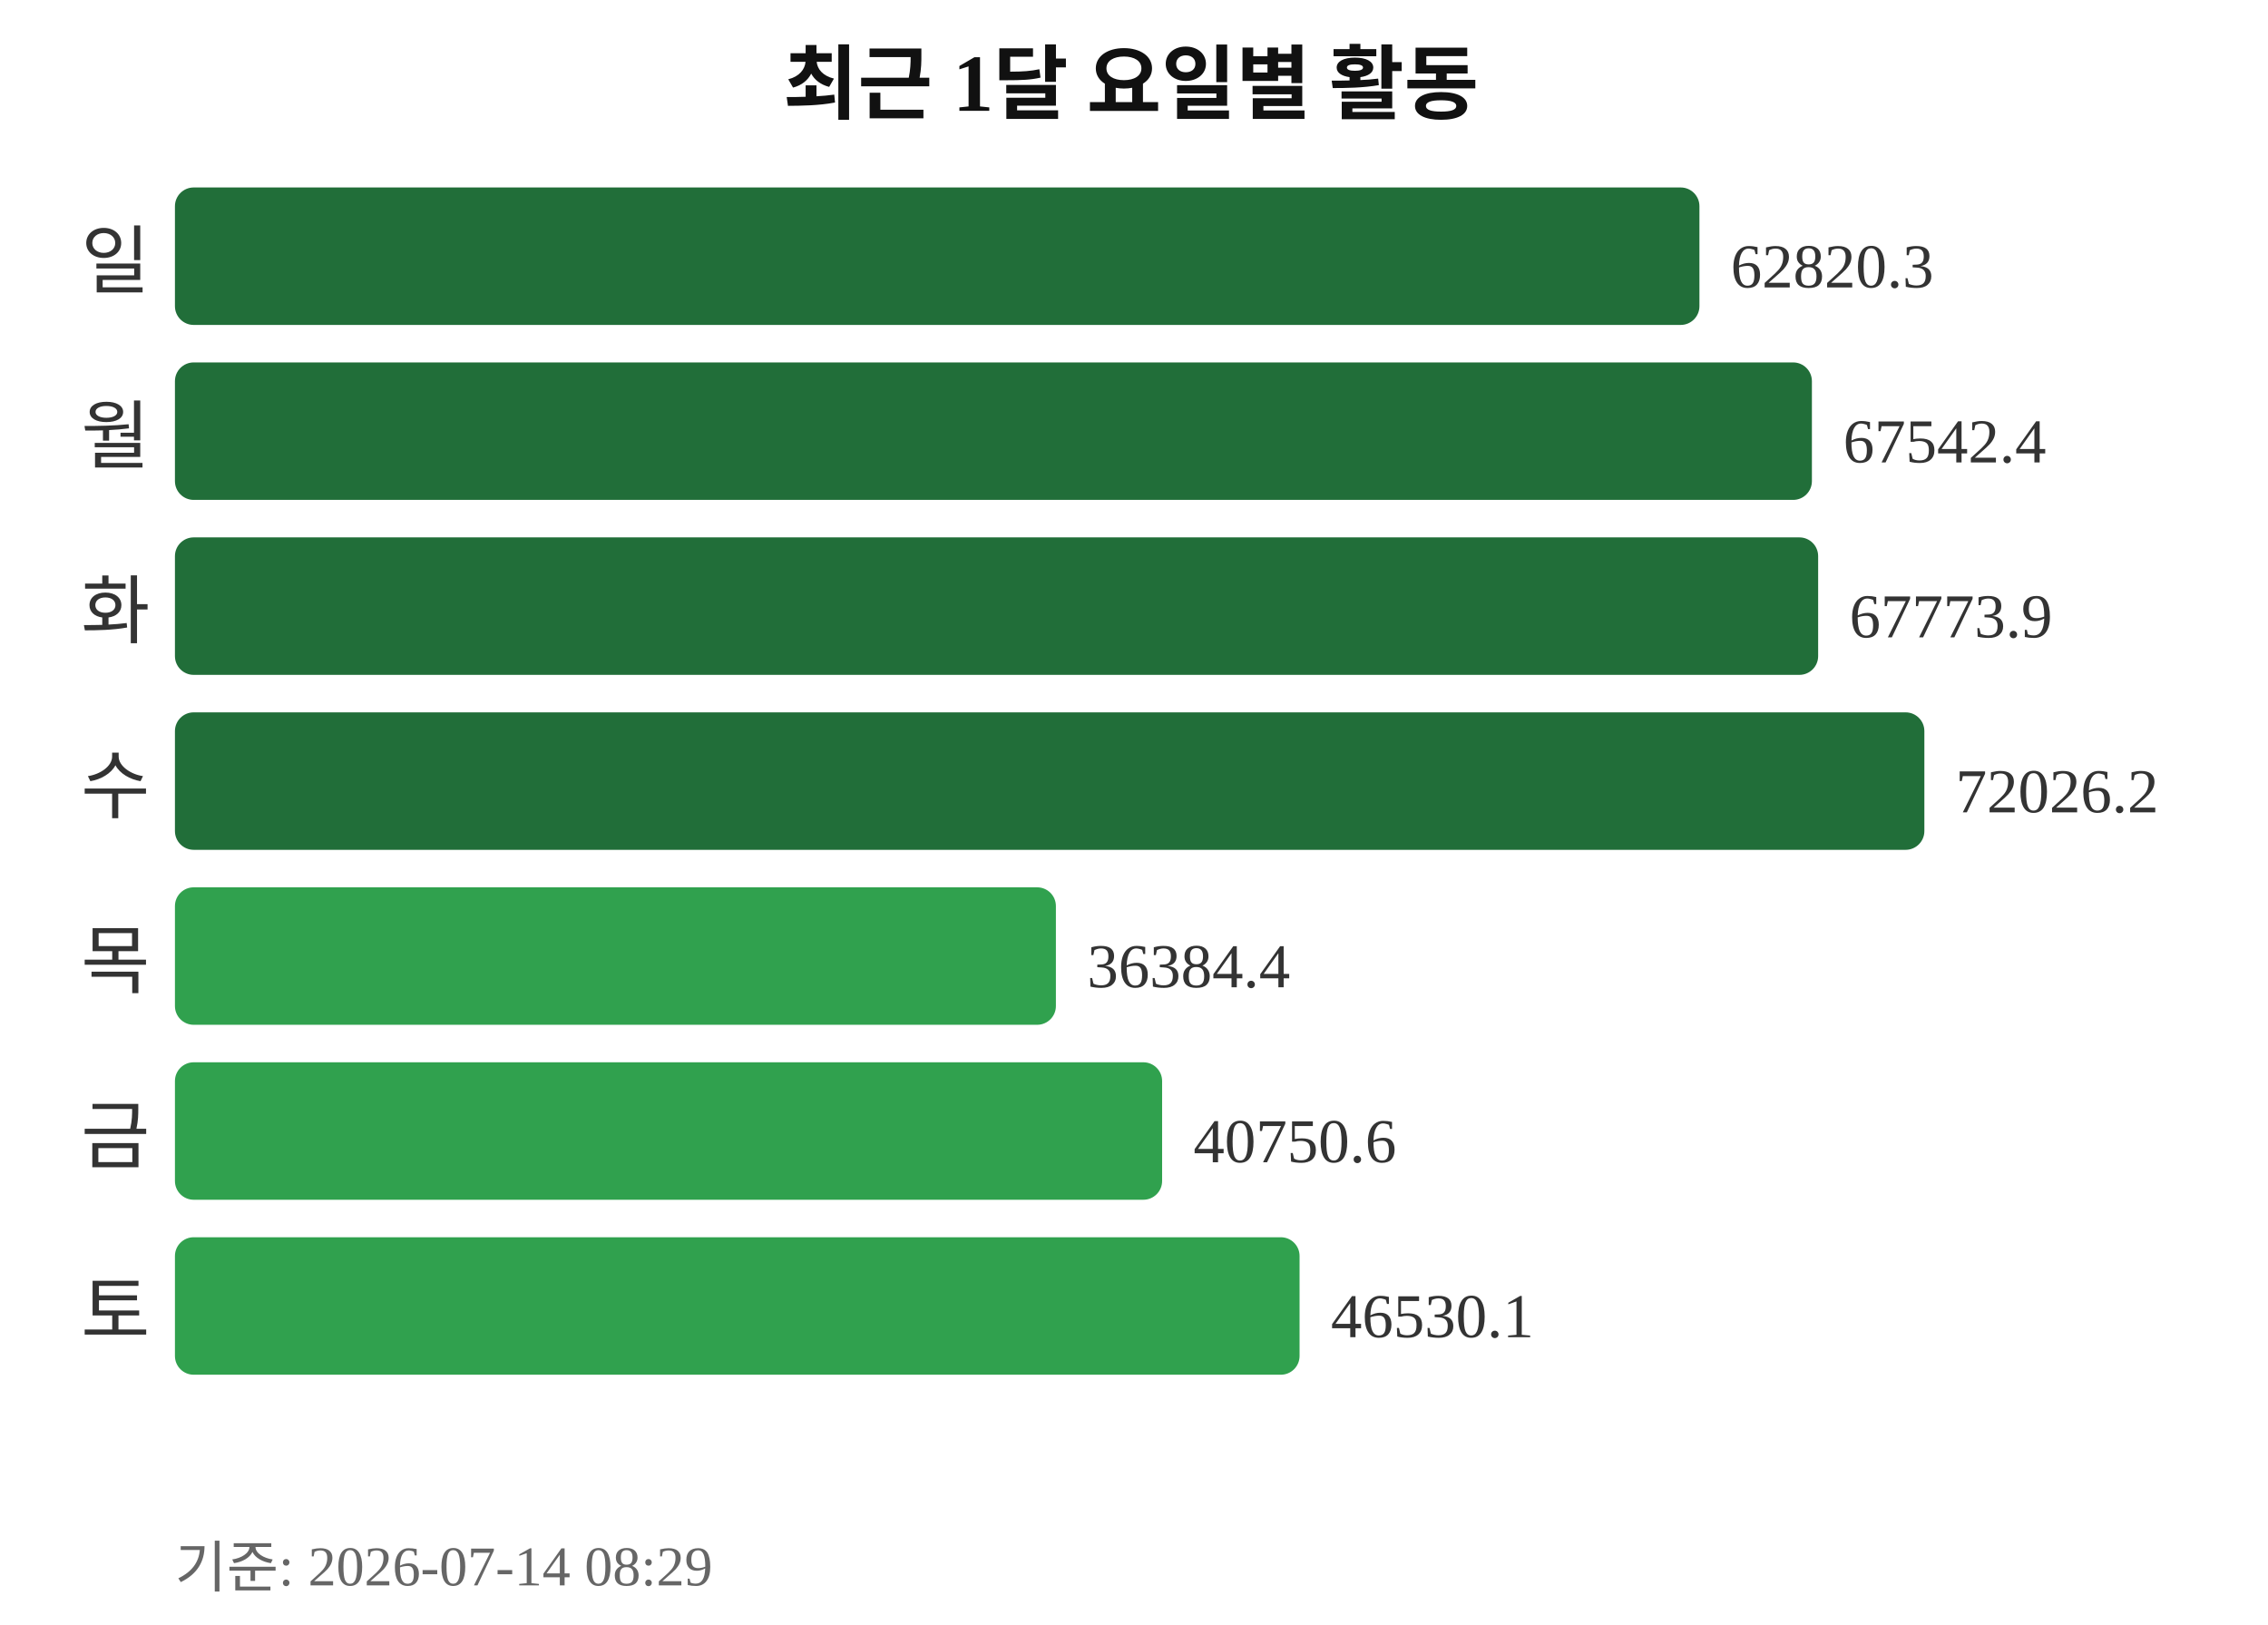
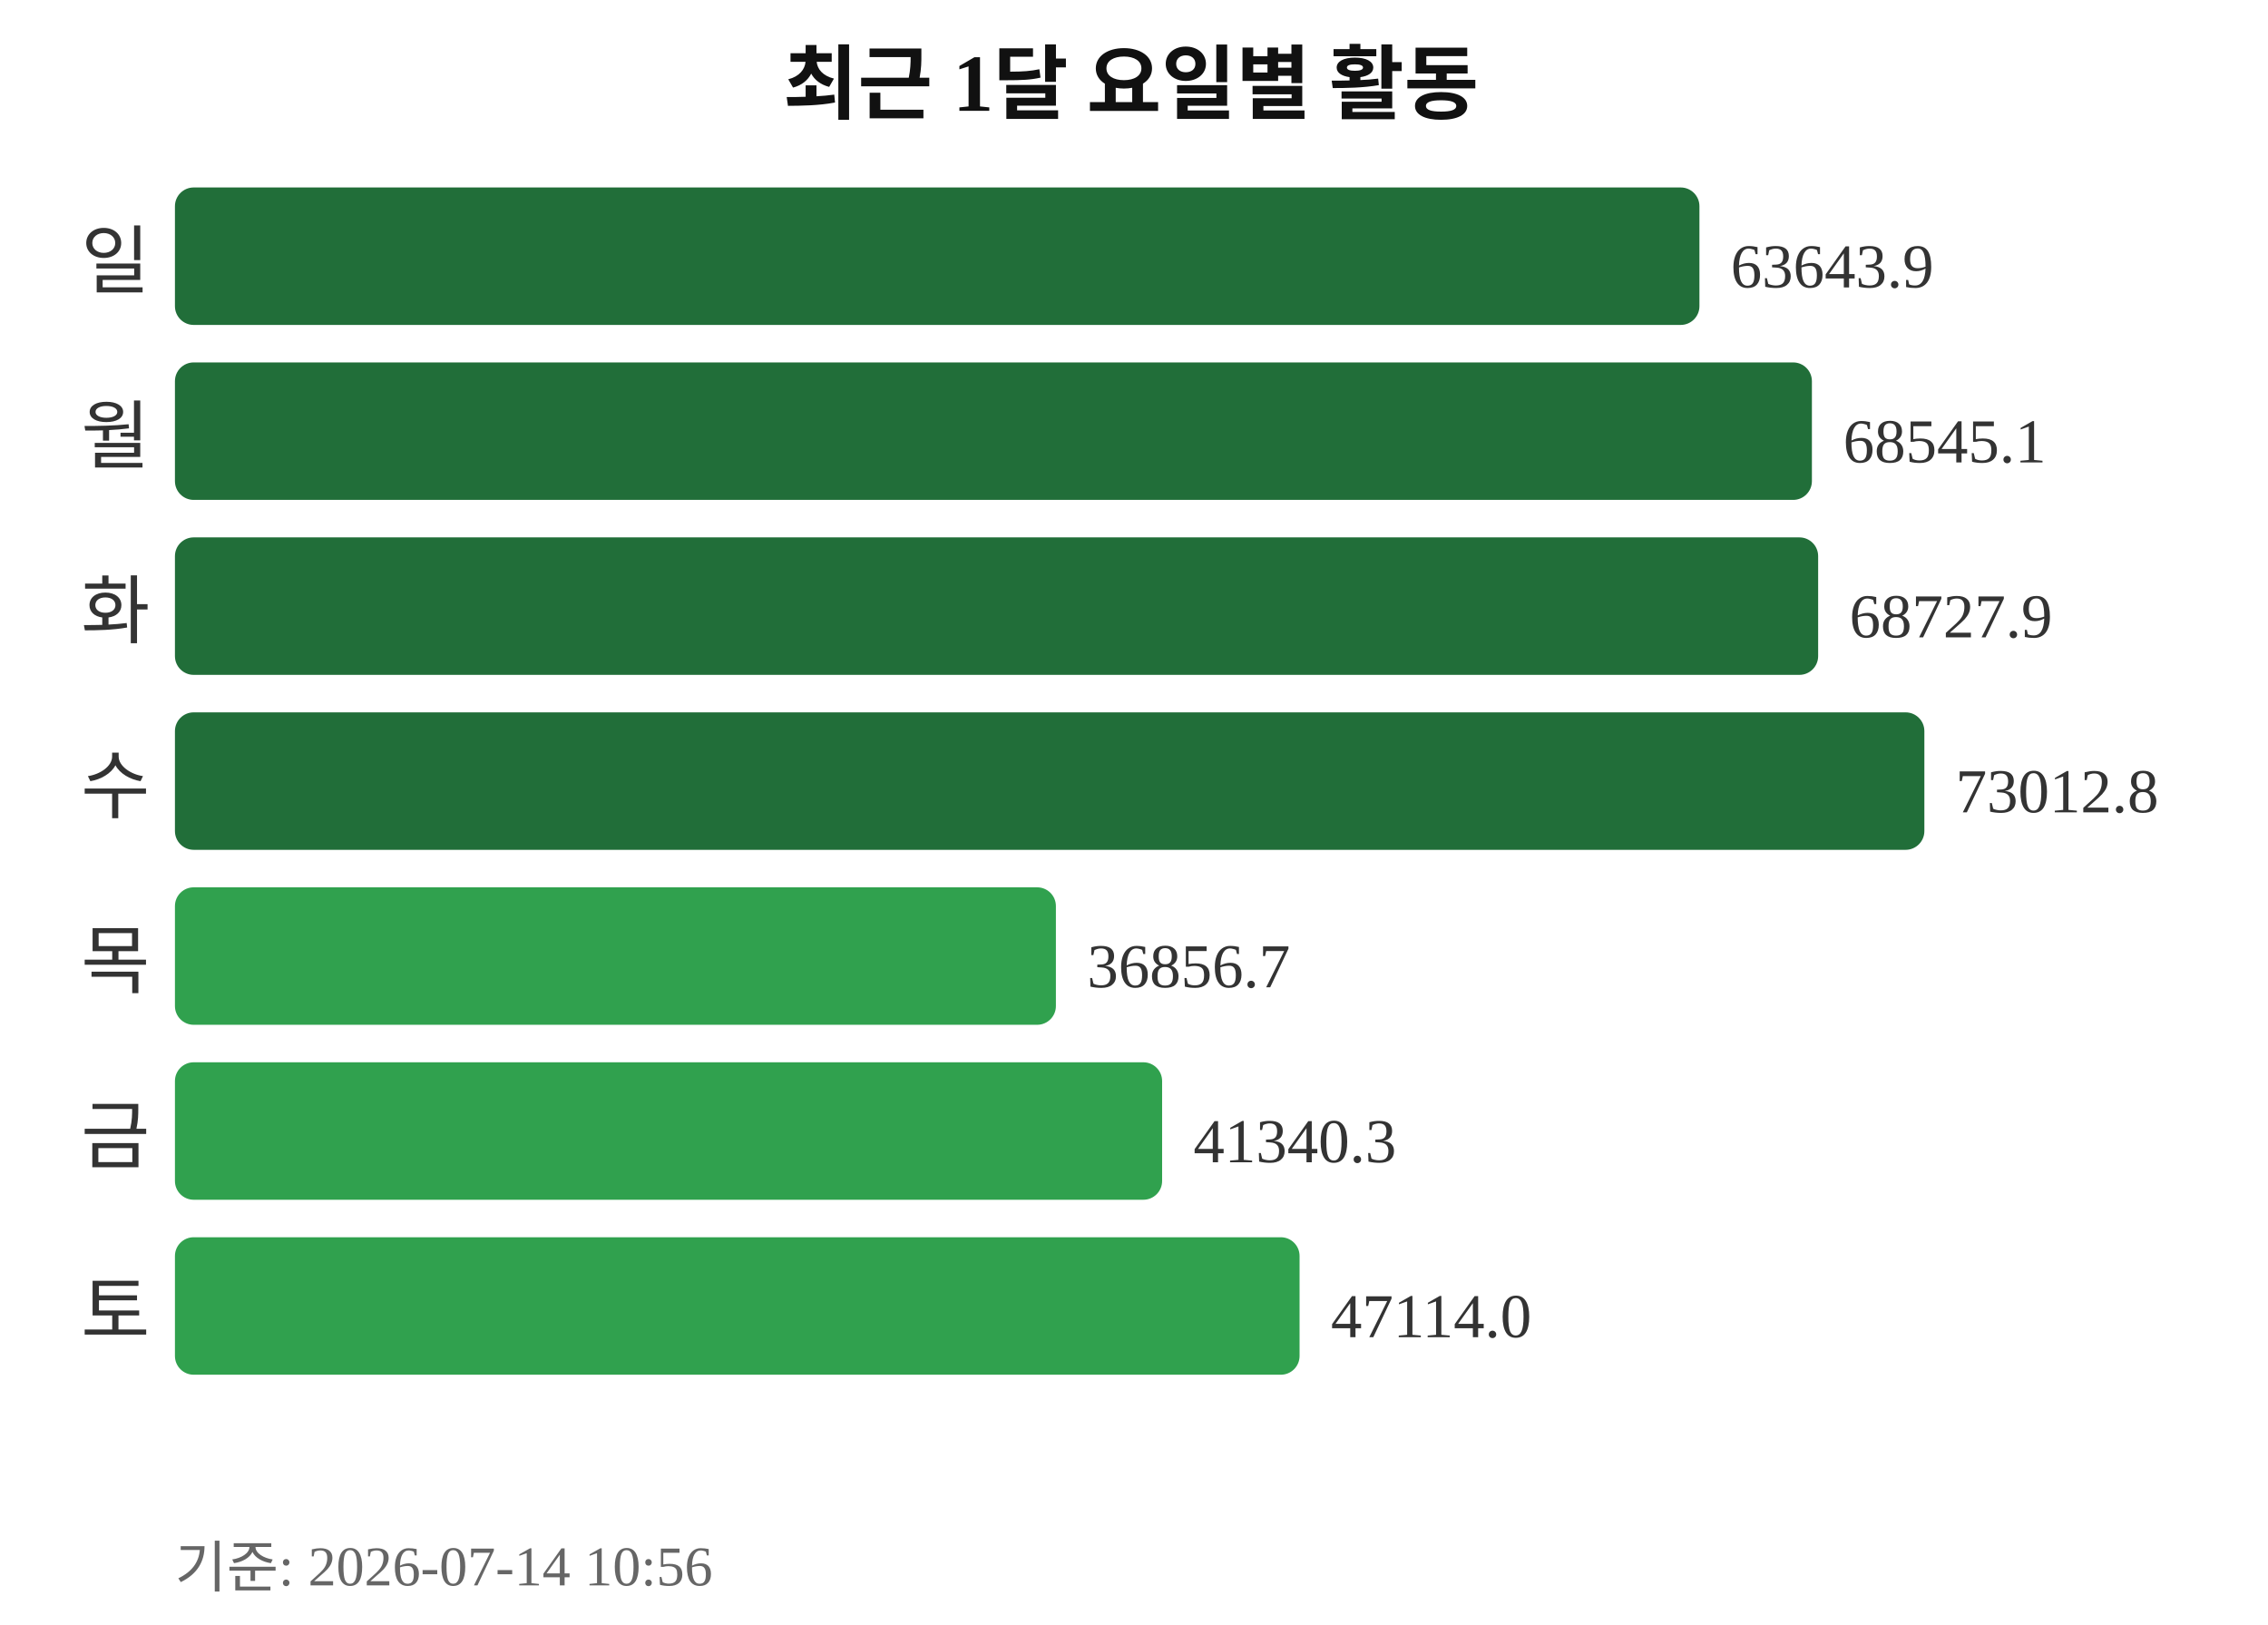
<svg xmlns="http://www.w3.org/2000/svg" width="363" height="260">
  <text x="181" y="18" text-anchor="middle" font-size="13" font-weight="bold" fill="#111111">최근 1달 요일별 활동</text>
  <text x="24" y="46" text-anchor="end" font-size="12" fill="#333333">일</text>
  <rect x="28" y="30" width="244" height="22" rx="3" fill="#216e39" />
-   <text x="277" y="46" font-size="10" fill="#333333">62820.3</text>
+   <text x="277" y="46" font-size="10" fill="#333333">63643.9</text>
  <text x="24" y="74" text-anchor="end" font-size="12" fill="#333333">월</text>
  <rect x="28" y="58" width="262" height="22" rx="3" fill="#216e39" />
-   <text x="295" y="74" font-size="10" fill="#333333">67542.4</text>
+   <text x="295" y="74" font-size="10" fill="#333333">68545.1</text>
  <text x="24" y="102" text-anchor="end" font-size="12" fill="#333333">화</text>
  <rect x="28" y="86" width="263" height="22" rx="3" fill="#216e39" />
-   <text x="296" y="102" font-size="10" fill="#333333">67773.9</text>
+   <text x="296" y="102" font-size="10" fill="#333333">68727.9</text>
  <text x="24" y="130" text-anchor="end" font-size="12" fill="#333333">수</text>
  <rect x="28" y="114" width="280" height="22" rx="3" fill="#216e39" />
-   <text x="313" y="130" font-size="10" fill="#333333">72026.2</text>
+   <text x="313" y="130" font-size="10" fill="#333333">73012.8</text>
  <text x="24" y="158" text-anchor="end" font-size="12" fill="#333333">목</text>
  <rect x="28" y="142" width="141" height="22" rx="3" fill="#30a14e" />
-   <text x="174" y="158" font-size="10" fill="#333333">36384.4</text>
+   <text x="174" y="158" font-size="10" fill="#333333">36856.7</text>
  <text x="24" y="186" text-anchor="end" font-size="12" fill="#333333">금</text>
  <rect x="28" y="170" width="158" height="22" rx="3" fill="#30a14e" />
-   <text x="191" y="186" font-size="10" fill="#333333">40750.6</text>
+   <text x="191" y="186" font-size="10" fill="#333333">41340.3</text>
  <text x="24" y="214" text-anchor="end" font-size="12" fill="#333333">토</text>
  <rect x="28" y="198" width="180" height="22" rx="3" fill="#30a14e" />
-   <text x="213" y="214" font-size="10" fill="#333333">46530.1</text>
-   <text x="28" y="254" font-size="9" fill="#666666">기준: 2026-07-14 08:29</text>
+   <text x="213" y="214" font-size="10" fill="#333333">47114.0</text>
+   <text x="28" y="254" font-size="9" fill="#666666">기준: 2026-07-14 10:56</text>
</svg>
